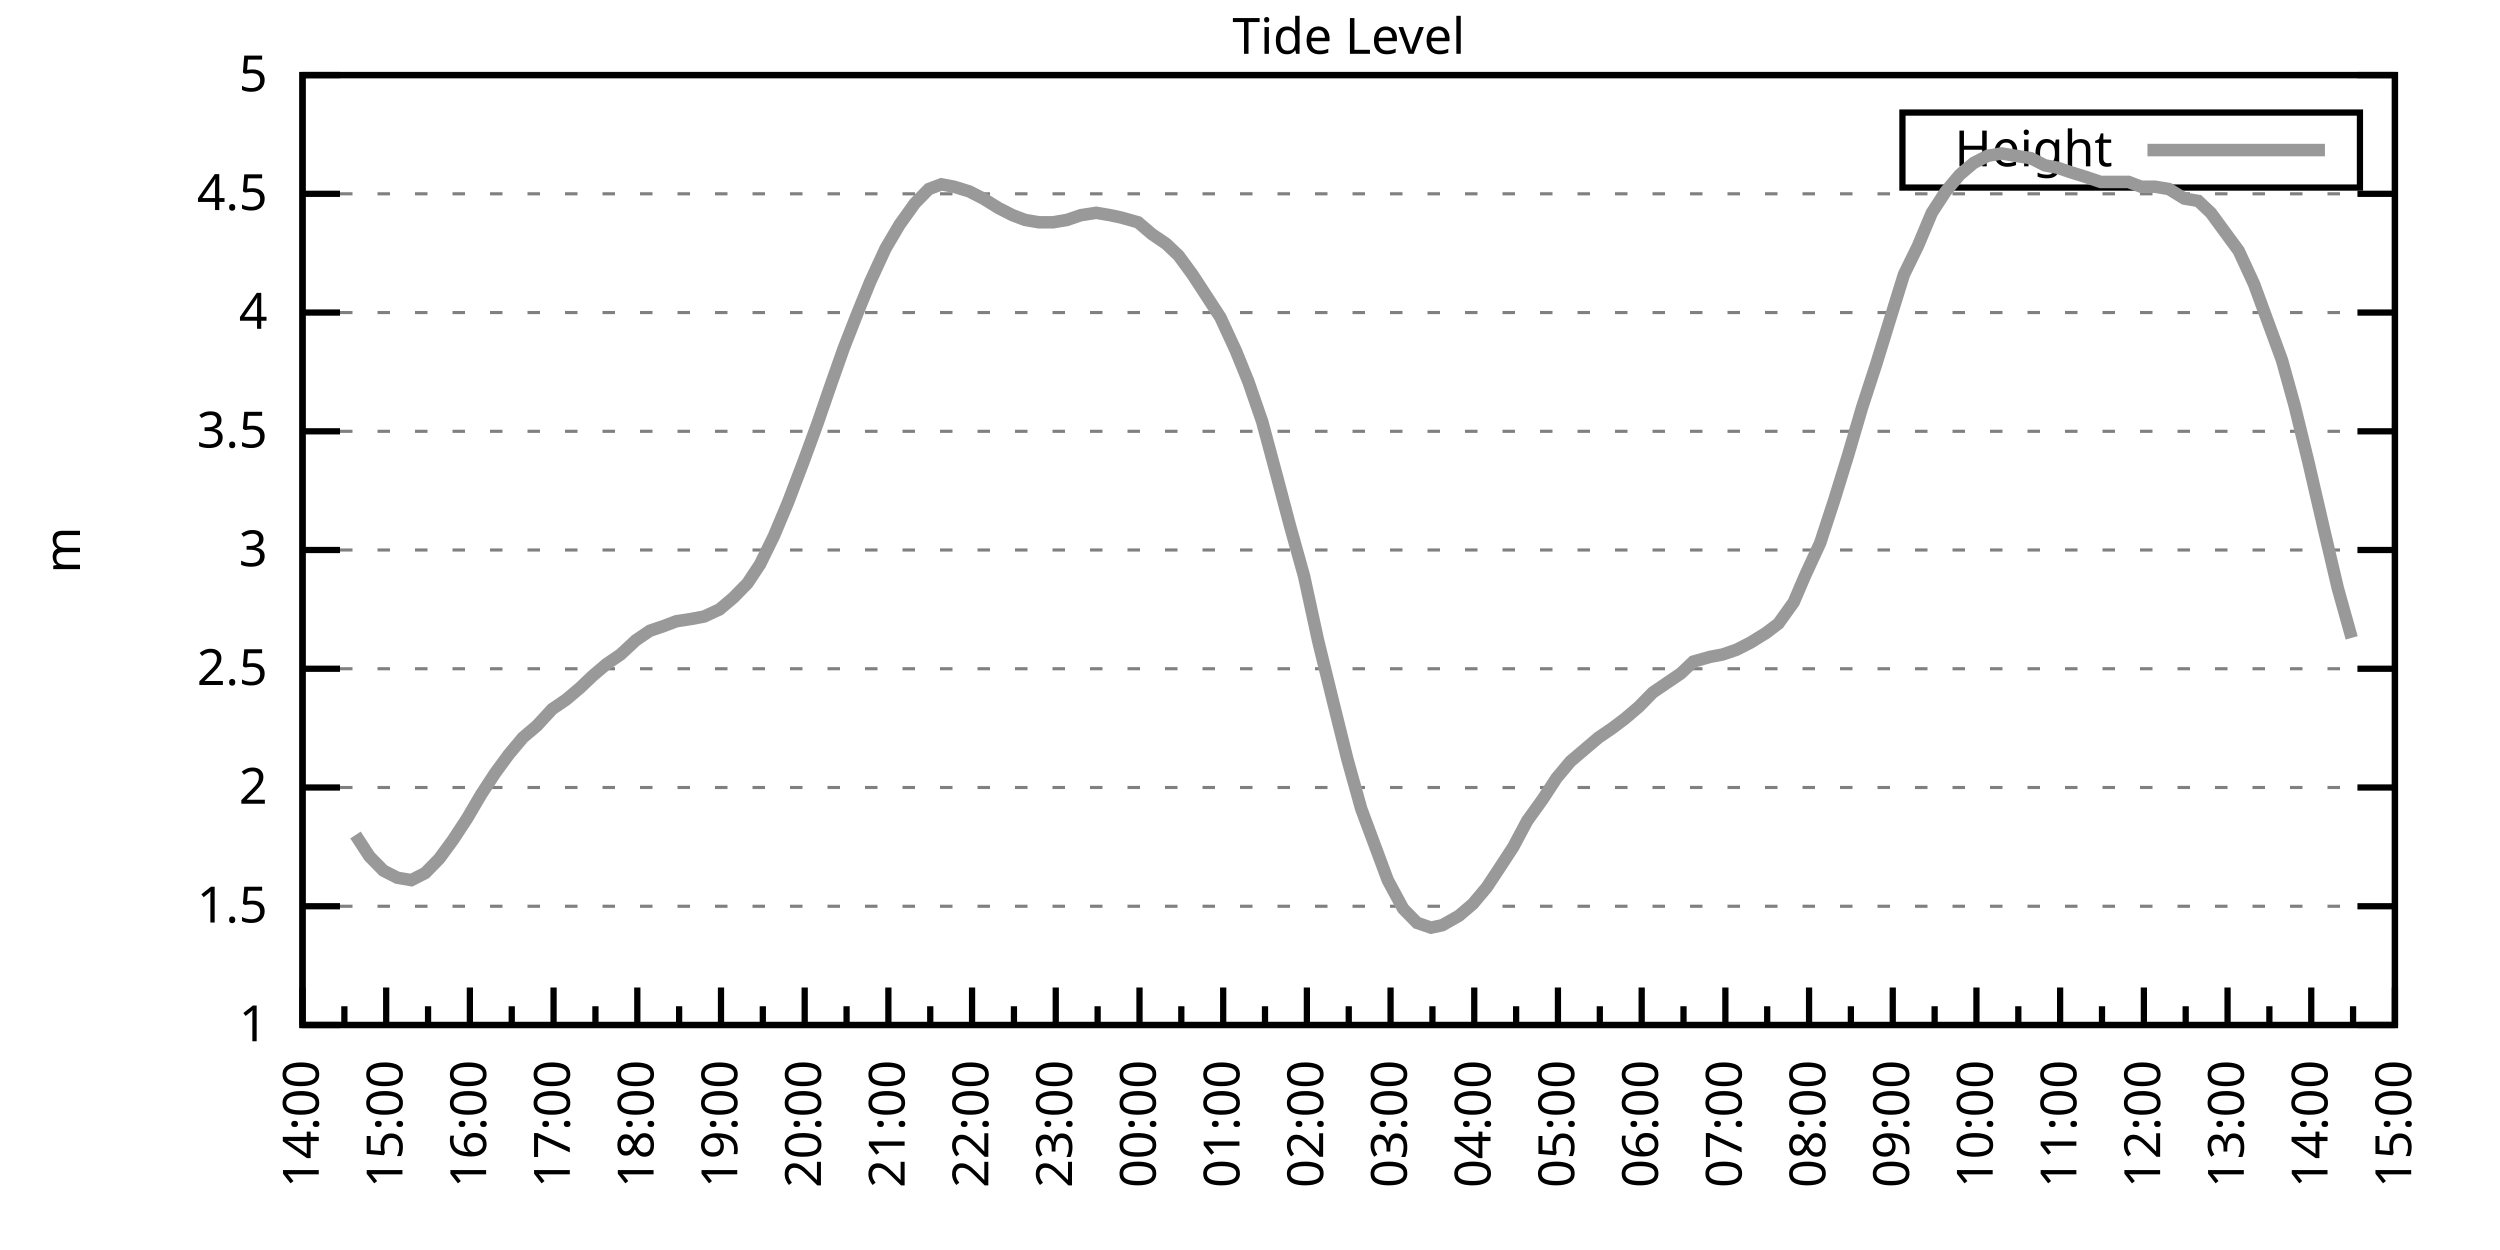
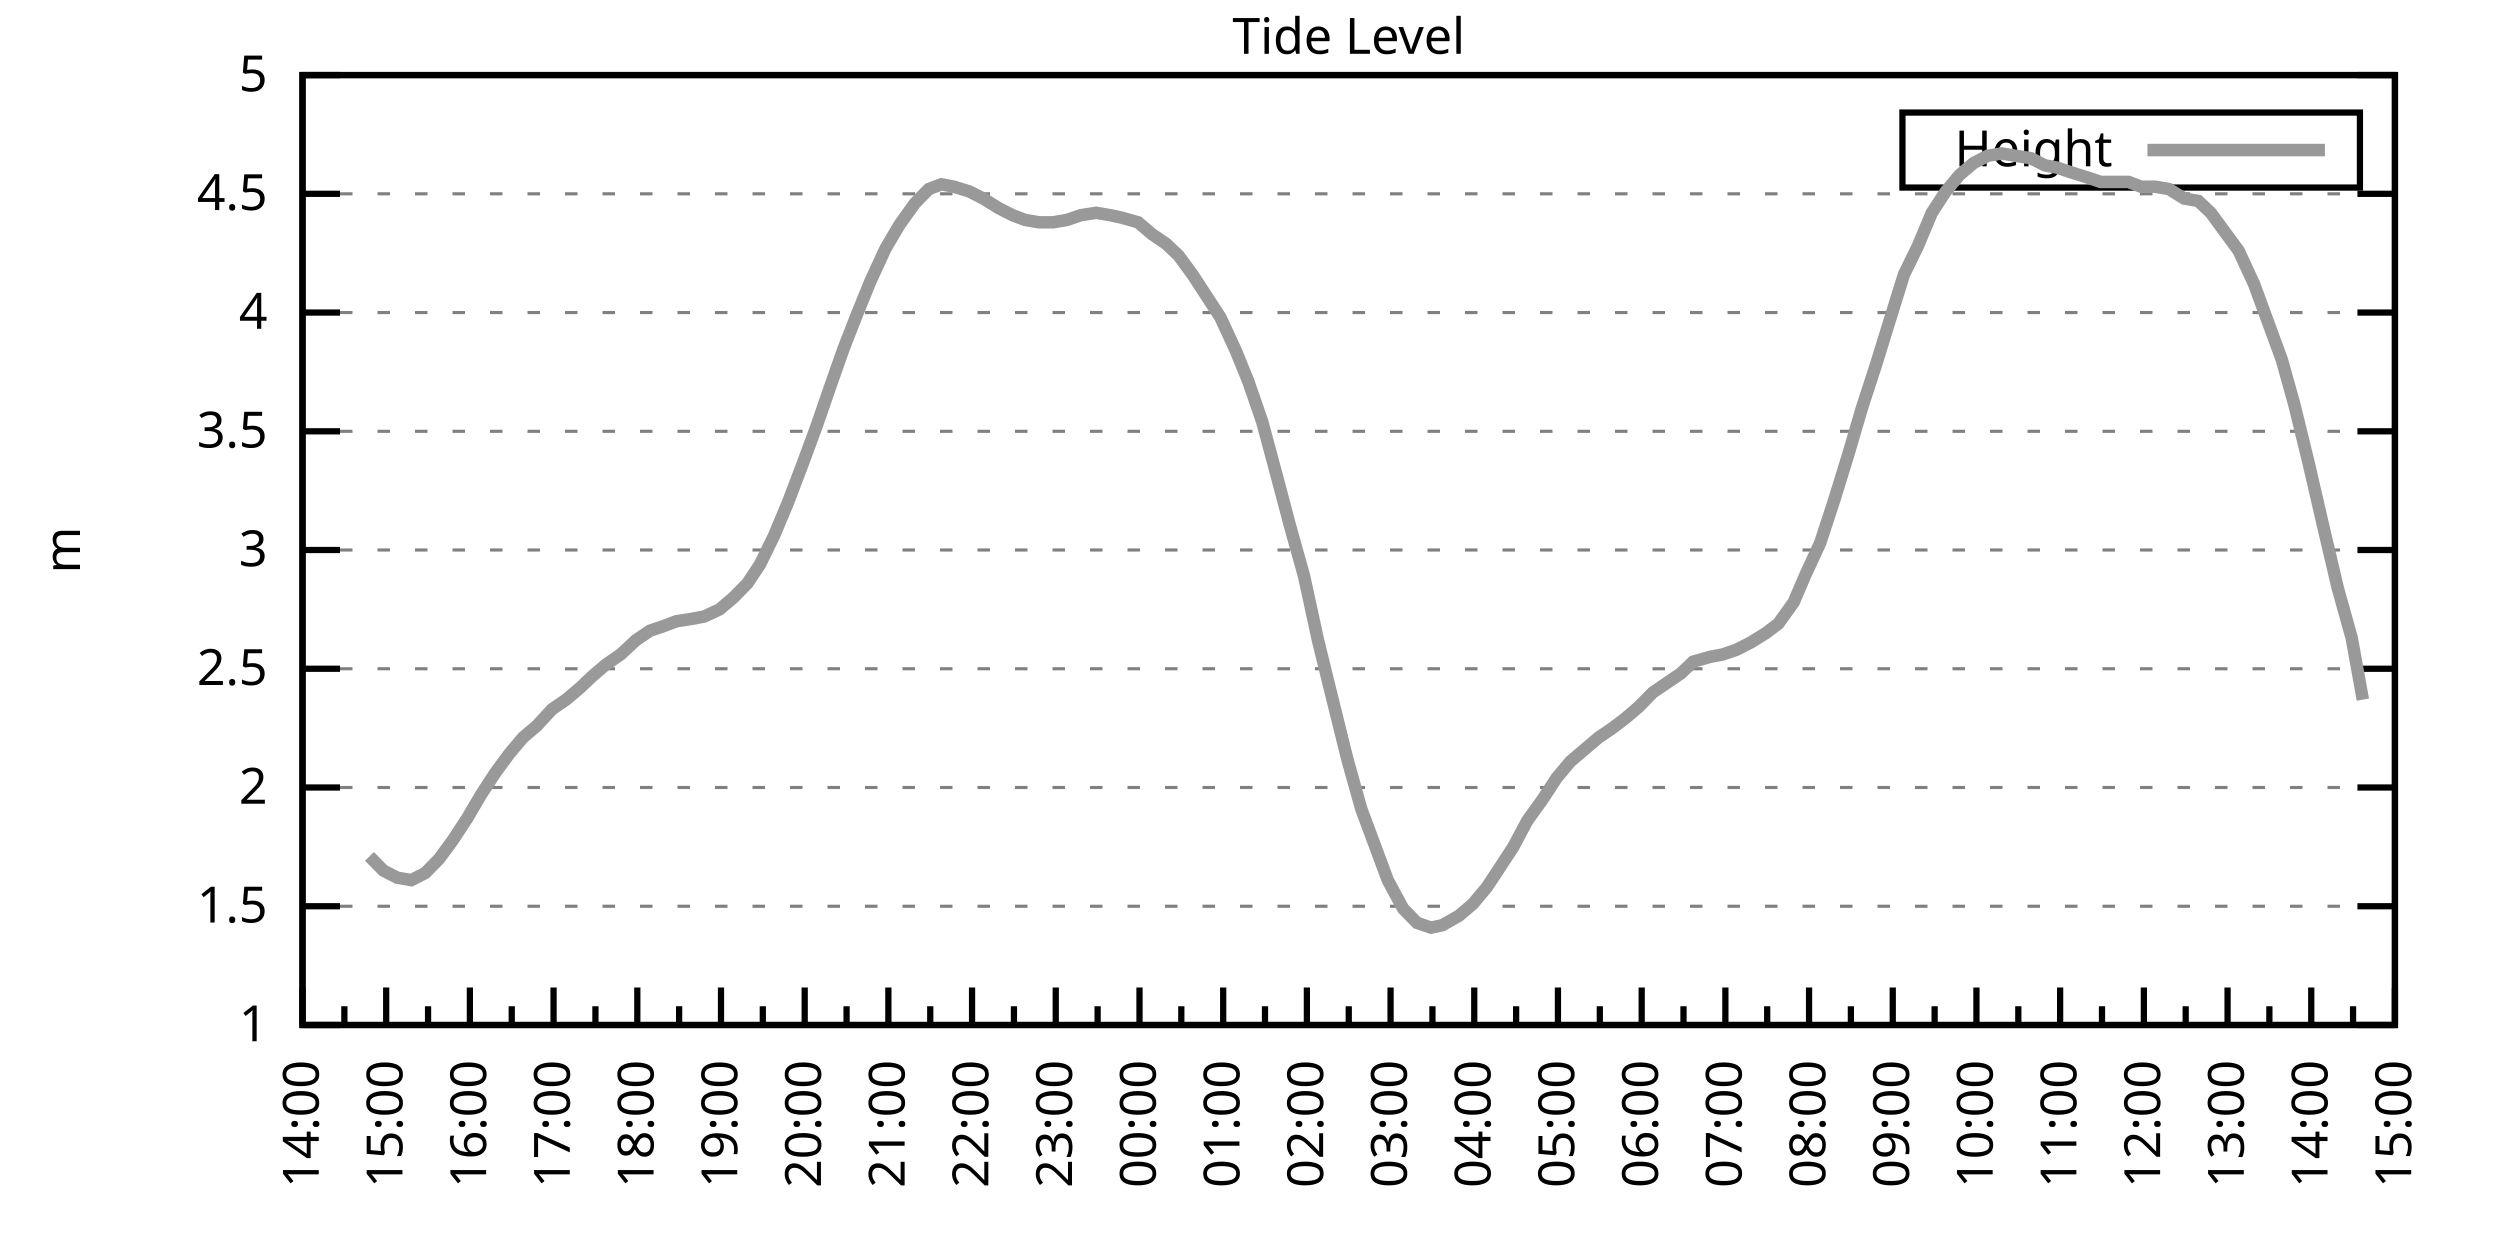
<svg xmlns="http://www.w3.org/2000/svg" xmlns:xlink="http://www.w3.org/1999/xlink" width="400" height="200" viewBox="0 0 400 200">
  <g id="gnuplot_canvas">
    <rect x="0" y="0" width="400" height="200" fill="none" />
    <defs>
      <circle id="gpDot" r="0.5" stroke-width="0.5" stroke="currentColor" />
      <path id="gpPt0" stroke-width="0.333" stroke="currentColor" d="M-1,0 h2 M0,-1 v2" />
      <path id="gpPt1" stroke-width="0.333" stroke="currentColor" d="M-1,-1 L1,1 M1,-1 L-1,1" />
      <path id="gpPt2" stroke-width="0.333" stroke="currentColor" d="M-1,0 L1,0 M0,-1 L0,1 M-1,-1 L1,1 M-1,1 L1,-1" />
      <rect id="gpPt3" stroke-width="0.333" stroke="currentColor" x="-1" y="-1" width="2" height="2" />
      <rect id="gpPt4" stroke-width="0.333" stroke="currentColor" fill="currentColor" x="-1" y="-1" width="2" height="2" />
      <circle id="gpPt5" stroke-width="0.333" stroke="currentColor" cx="0" cy="0" r="1" />
      <use xlink:href="#gpPt5" id="gpPt6" fill="currentColor" stroke="none" />
      <path id="gpPt7" stroke-width="0.333" stroke="currentColor" d="M0,-1.33 L-1.33,0.67 L1.33,0.67 z" />
      <use xlink:href="#gpPt7" id="gpPt8" fill="currentColor" stroke="none" />
      <use xlink:href="#gpPt7" id="gpPt9" stroke="currentColor" transform="rotate(180)" />
      <use xlink:href="#gpPt9" id="gpPt10" fill="currentColor" stroke="none" />
      <use xlink:href="#gpPt3" id="gpPt11" stroke="currentColor" transform="rotate(45)" />
      <use xlink:href="#gpPt11" id="gpPt12" fill="currentColor" stroke="none" />
      <path id="gpPt13" stroke-width="0.333" stroke="currentColor" d="M0,1.330 L1.265,0.411 L0.782,-1.067 L-0.782,-1.076 L-1.265,0.411 z" />
      <use xlink:href="#gpPt13" id="gpPt14" fill="currentColor" stroke="none" />
      <filter id="textbox" filterUnits="objectBoundingBox" x="0" y="0" height="1" width="1">
        <feFlood flood-color="white" flood-opacity="1" result="bgnd" />
        <feComposite in="SourceGraphic" in2="bgnd" operator="atop" />
      </filter>
      <filter id="greybox" filterUnits="objectBoundingBox" x="0" y="0" height="1" width="1">
        <feFlood flood-color="lightgrey" flood-opacity="1" result="grey" />
        <feComposite in="SourceGraphic" in2="grey" operator="atop" />
      </filter>
    </defs>
    <g fill="none" color="white" stroke="currentColor" stroke-width="1.00" stroke-linecap="butt" stroke-linejoin="miter">
</g>
    <g fill="none" color="black" stroke="currentColor" stroke-width="1.00" stroke-linecap="butt" stroke-linejoin="miter">
      <g stroke="none" shape-rendering="crispEdges">
        <polygon fill="rgb(255, 255, 255)" points="48.40,164.00 383.18,164.00 383.18,12.02 48.40,12.02 " />
      </g>
    </g>
    <g fill="none" color="black" stroke="currentColor" stroke-width="1.00" stroke-linecap="butt" stroke-linejoin="miter">
</g>
    <g fill="none" color="black" stroke="black" stroke-width="0.50" stroke-linecap="butt" stroke-linejoin="miter">
</g>
    <g fill="none" color="gray" stroke="currentColor" stroke-width="0.50" stroke-linecap="butt" stroke-linejoin="miter">
      <path stroke="gray" stroke-dasharray="2,4" class="gridline" d="M48.40,164.00 L383.19,164.00  " />
    </g>
    <g fill="none" color="gray" stroke="gray" stroke-width="1.00" stroke-linecap="butt" stroke-linejoin="miter">
</g>
    <g fill="none" color="black" stroke="currentColor" stroke-width="1.00" stroke-linecap="butt" stroke-linejoin="miter">
      <path stroke="black" d="M48.40,164.00 L54.40,164.00 M383.19,164.00 L377.19,164.00  " />
      <g transform="translate(42.80,166.60)" stroke="none" fill="black" font-family="Sans" font-size="8.00" text-anchor="end">
        <text>
          <tspan font-family="Sans"> 1</tspan>
        </text>
      </g>
    </g>
    <g fill="none" color="black" stroke="currentColor" stroke-width="1.00" stroke-linecap="butt" stroke-linejoin="miter">
</g>
    <g fill="none" color="black" stroke="black" stroke-width="0.50" stroke-linecap="butt" stroke-linejoin="miter">
</g>
    <g fill="none" color="gray" stroke="currentColor" stroke-width="0.50" stroke-linecap="butt" stroke-linejoin="miter">
      <path stroke="gray" stroke-dasharray="2,4" class="gridline" d="M48.40,145.00 L383.19,145.00  " />
    </g>
    <g fill="none" color="gray" stroke="gray" stroke-width="1.00" stroke-linecap="butt" stroke-linejoin="miter">
</g>
    <g fill="none" color="black" stroke="currentColor" stroke-width="1.00" stroke-linecap="butt" stroke-linejoin="miter">
      <path stroke="black" d="M48.40,145.00 L54.40,145.00 M383.19,145.00 L377.19,145.00  " />
      <g transform="translate(42.80,147.60)" stroke="none" fill="black" font-family="Sans" font-size="8.00" text-anchor="end">
        <text>
          <tspan font-family="Sans"> 1.5</tspan>
        </text>
      </g>
    </g>
    <g fill="none" color="black" stroke="currentColor" stroke-width="1.00" stroke-linecap="butt" stroke-linejoin="miter">
</g>
    <g fill="none" color="black" stroke="black" stroke-width="0.50" stroke-linecap="butt" stroke-linejoin="miter">
</g>
    <g fill="none" color="gray" stroke="currentColor" stroke-width="0.50" stroke-linecap="butt" stroke-linejoin="miter">
      <path stroke="gray" stroke-dasharray="2,4" class="gridline" d="M48.40,126.00 L383.19,126.00  " />
    </g>
    <g fill="none" color="gray" stroke="gray" stroke-width="1.00" stroke-linecap="butt" stroke-linejoin="miter">
</g>
    <g fill="none" color="black" stroke="currentColor" stroke-width="1.00" stroke-linecap="butt" stroke-linejoin="miter">
      <path stroke="black" d="M48.40,126.00 L54.40,126.00 M383.19,126.00 L377.19,126.00  " />
      <g transform="translate(42.80,128.60)" stroke="none" fill="black" font-family="Sans" font-size="8.00" text-anchor="end">
        <text>
          <tspan font-family="Sans"> 2</tspan>
        </text>
      </g>
    </g>
    <g fill="none" color="black" stroke="currentColor" stroke-width="1.00" stroke-linecap="butt" stroke-linejoin="miter">
</g>
    <g fill="none" color="black" stroke="black" stroke-width="0.50" stroke-linecap="butt" stroke-linejoin="miter">
</g>
    <g fill="none" color="gray" stroke="currentColor" stroke-width="0.50" stroke-linecap="butt" stroke-linejoin="miter">
      <path stroke="gray" stroke-dasharray="2,4" class="gridline" d="M48.40,107.00 L383.19,107.00  " />
    </g>
    <g fill="none" color="gray" stroke="gray" stroke-width="1.00" stroke-linecap="butt" stroke-linejoin="miter">
</g>
    <g fill="none" color="black" stroke="currentColor" stroke-width="1.00" stroke-linecap="butt" stroke-linejoin="miter">
      <path stroke="black" d="M48.40,107.00 L54.40,107.00 M383.19,107.00 L377.19,107.00  " />
      <g transform="translate(42.80,109.60)" stroke="none" fill="black" font-family="Sans" font-size="8.00" text-anchor="end">
        <text>
          <tspan font-family="Sans"> 2.5</tspan>
        </text>
      </g>
    </g>
    <g fill="none" color="black" stroke="currentColor" stroke-width="1.00" stroke-linecap="butt" stroke-linejoin="miter">
</g>
    <g fill="none" color="black" stroke="black" stroke-width="0.50" stroke-linecap="butt" stroke-linejoin="miter">
</g>
    <g fill="none" color="gray" stroke="currentColor" stroke-width="0.50" stroke-linecap="butt" stroke-linejoin="miter">
      <path stroke="gray" stroke-dasharray="2,4" class="gridline" d="M48.40,88.00 L383.19,88.00  " />
    </g>
    <g fill="none" color="gray" stroke="gray" stroke-width="1.00" stroke-linecap="butt" stroke-linejoin="miter">
</g>
    <g fill="none" color="black" stroke="currentColor" stroke-width="1.00" stroke-linecap="butt" stroke-linejoin="miter">
      <path stroke="black" d="M48.40,88.00 L54.40,88.00 M383.19,88.00 L377.19,88.00  " />
      <g transform="translate(42.80,90.60)" stroke="none" fill="black" font-family="Sans" font-size="8.00" text-anchor="end">
        <text>
          <tspan font-family="Sans"> 3</tspan>
        </text>
      </g>
    </g>
    <g fill="none" color="black" stroke="currentColor" stroke-width="1.00" stroke-linecap="butt" stroke-linejoin="miter">
</g>
    <g fill="none" color="black" stroke="black" stroke-width="0.50" stroke-linecap="butt" stroke-linejoin="miter">
</g>
    <g fill="none" color="gray" stroke="currentColor" stroke-width="0.50" stroke-linecap="butt" stroke-linejoin="miter">
      <path stroke="gray" stroke-dasharray="2,4" class="gridline" d="M48.40,69.01 L383.19,69.01  " />
    </g>
    <g fill="none" color="gray" stroke="gray" stroke-width="1.00" stroke-linecap="butt" stroke-linejoin="miter">
</g>
    <g fill="none" color="black" stroke="currentColor" stroke-width="1.00" stroke-linecap="butt" stroke-linejoin="miter">
      <path stroke="black" d="M48.40,69.01 L54.40,69.01 M383.19,69.01 L377.19,69.01  " />
      <g transform="translate(42.80,71.61)" stroke="none" fill="black" font-family="Sans" font-size="8.00" text-anchor="end">
        <text>
          <tspan font-family="Sans"> 3.5</tspan>
        </text>
      </g>
    </g>
    <g fill="none" color="black" stroke="currentColor" stroke-width="1.00" stroke-linecap="butt" stroke-linejoin="miter">
</g>
    <g fill="none" color="black" stroke="black" stroke-width="0.50" stroke-linecap="butt" stroke-linejoin="miter">
</g>
    <g fill="none" color="gray" stroke="currentColor" stroke-width="0.50" stroke-linecap="butt" stroke-linejoin="miter">
      <path stroke="gray" stroke-dasharray="2,4" class="gridline" d="M48.40,50.01 L383.19,50.01  " />
    </g>
    <g fill="none" color="gray" stroke="gray" stroke-width="1.00" stroke-linecap="butt" stroke-linejoin="miter">
</g>
    <g fill="none" color="black" stroke="currentColor" stroke-width="1.00" stroke-linecap="butt" stroke-linejoin="miter">
      <path stroke="black" d="M48.40,50.01 L54.40,50.01 M383.19,50.01 L377.19,50.01  " />
      <g transform="translate(42.80,52.61)" stroke="none" fill="black" font-family="Sans" font-size="8.00" text-anchor="end">
        <text>
          <tspan font-family="Sans"> 4</tspan>
        </text>
      </g>
    </g>
    <g fill="none" color="black" stroke="currentColor" stroke-width="1.00" stroke-linecap="butt" stroke-linejoin="miter">
</g>
    <g fill="none" color="black" stroke="black" stroke-width="0.50" stroke-linecap="butt" stroke-linejoin="miter">
</g>
    <g fill="none" color="gray" stroke="currentColor" stroke-width="0.50" stroke-linecap="butt" stroke-linejoin="miter">
      <path stroke="gray" stroke-dasharray="2,4" class="gridline" d="M48.40,31.01 L383.19,31.01  " />
    </g>
    <g fill="none" color="gray" stroke="gray" stroke-width="1.00" stroke-linecap="butt" stroke-linejoin="miter">
</g>
    <g fill="none" color="black" stroke="currentColor" stroke-width="1.00" stroke-linecap="butt" stroke-linejoin="miter">
      <path stroke="black" d="M48.40,31.01 L54.40,31.01 M383.19,31.01 L377.19,31.01  " />
      <g transform="translate(42.80,33.61)" stroke="none" fill="black" font-family="Sans" font-size="8.00" text-anchor="end">
        <text>
          <tspan font-family="Sans"> 4.5</tspan>
        </text>
      </g>
    </g>
    <g fill="none" color="black" stroke="currentColor" stroke-width="1.00" stroke-linecap="butt" stroke-linejoin="miter">
</g>
    <g fill="none" color="black" stroke="black" stroke-width="0.50" stroke-linecap="butt" stroke-linejoin="miter">
</g>
    <g fill="none" color="gray" stroke="currentColor" stroke-width="0.50" stroke-linecap="butt" stroke-linejoin="miter">
      <path stroke="gray" stroke-dasharray="2,4" class="gridline" d="M48.40,12.01 L383.19,12.01  " />
    </g>
    <g fill="none" color="gray" stroke="gray" stroke-width="1.00" stroke-linecap="butt" stroke-linejoin="miter">
</g>
    <g fill="none" color="black" stroke="currentColor" stroke-width="1.00" stroke-linecap="butt" stroke-linejoin="miter">
      <path stroke="black" d="M48.40,12.01 L54.40,12.01 M383.19,12.01 L377.19,12.01  " />
      <g transform="translate(42.80,14.61)" stroke="none" fill="black" font-family="Sans" font-size="8.00" text-anchor="end">
        <text>
          <tspan font-family="Sans"> 5</tspan>
        </text>
      </g>
    </g>
    <g fill="none" color="black" stroke="currentColor" stroke-width="1.00" stroke-linecap="butt" stroke-linejoin="miter">
      <path stroke="black" d="M48.40,164.00 L48.40,158.00  " />
      <g transform="translate(51.00,169.60) rotate(270)" stroke="none" fill="black" font-family="Sans" font-size="8.00" text-anchor="end">
        <text>
          <tspan font-family="Sans">14:00</tspan>
        </text>
      </g>
    </g>
    <g fill="none" color="black" stroke="currentColor" stroke-width="1.00" stroke-linecap="butt" stroke-linejoin="miter">
      <path stroke="black" d="M55.10,164.00 L55.10,161.00 M61.79,164.00 L61.79,158.00  " />
      <g transform="translate(64.39,169.60) rotate(270)" stroke="none" fill="black" font-family="Sans" font-size="8.00" text-anchor="end">
        <text>
          <tspan font-family="Sans">15:00</tspan>
        </text>
      </g>
    </g>
    <g fill="none" color="black" stroke="currentColor" stroke-width="1.00" stroke-linecap="butt" stroke-linejoin="miter">
      <path stroke="black" d="M68.49,164.00 L68.49,161.00 M75.18,164.00 L75.18,158.00  " />
      <g transform="translate(77.78,169.60) rotate(270)" stroke="none" fill="black" font-family="Sans" font-size="8.00" text-anchor="end">
        <text>
          <tspan font-family="Sans">16:00</tspan>
        </text>
      </g>
    </g>
    <g fill="none" color="black" stroke="currentColor" stroke-width="1.00" stroke-linecap="butt" stroke-linejoin="miter">
      <path stroke="black" d="M81.88,164.00 L81.88,161.00 M88.57,164.00 L88.57,158.00  " />
      <g transform="translate(91.17,169.60) rotate(270)" stroke="none" fill="black" font-family="Sans" font-size="8.00" text-anchor="end">
        <text>
          <tspan font-family="Sans">17:00</tspan>
        </text>
      </g>
    </g>
    <g fill="none" color="black" stroke="currentColor" stroke-width="1.00" stroke-linecap="butt" stroke-linejoin="miter">
      <path stroke="black" d="M95.27,164.00 L95.27,161.00 M101.97,164.00 L101.97,158.00  " />
      <g transform="translate(104.57,169.60) rotate(270)" stroke="none" fill="black" font-family="Sans" font-size="8.00" text-anchor="end">
        <text>
          <tspan font-family="Sans">18:00</tspan>
        </text>
      </g>
    </g>
    <g fill="none" color="black" stroke="currentColor" stroke-width="1.00" stroke-linecap="butt" stroke-linejoin="miter">
      <path stroke="black" d="M108.66,164.00 L108.66,161.00 M115.36,164.00 L115.36,158.00  " />
      <g transform="translate(117.96,169.60) rotate(270)" stroke="none" fill="black" font-family="Sans" font-size="8.00" text-anchor="end">
        <text>
          <tspan font-family="Sans">19:00</tspan>
        </text>
      </g>
    </g>
    <g fill="none" color="black" stroke="currentColor" stroke-width="1.00" stroke-linecap="butt" stroke-linejoin="miter">
      <path stroke="black" d="M122.05,164.00 L122.05,161.00 M128.75,164.00 L128.75,158.00  " />
      <g transform="translate(131.35,169.60) rotate(270)" stroke="none" fill="black" font-family="Sans" font-size="8.00" text-anchor="end">
        <text>
          <tspan font-family="Sans">20:00</tspan>
        </text>
      </g>
    </g>
    <g fill="none" color="black" stroke="currentColor" stroke-width="1.00" stroke-linecap="butt" stroke-linejoin="miter">
      <path stroke="black" d="M135.45,164.00 L135.45,161.00 M142.14,164.00 L142.14,158.00  " />
      <g transform="translate(144.74,169.60) rotate(270)" stroke="none" fill="black" font-family="Sans" font-size="8.00" text-anchor="end">
        <text>
          <tspan font-family="Sans">21:00</tspan>
        </text>
      </g>
    </g>
    <g fill="none" color="black" stroke="currentColor" stroke-width="1.00" stroke-linecap="butt" stroke-linejoin="miter">
      <path stroke="black" d="M148.84,164.00 L148.84,161.00 M155.53,164.00 L155.53,158.00  " />
      <g transform="translate(158.13,169.60) rotate(270)" stroke="none" fill="black" font-family="Sans" font-size="8.00" text-anchor="end">
        <text>
          <tspan font-family="Sans">22:00</tspan>
        </text>
      </g>
    </g>
    <g fill="none" color="black" stroke="currentColor" stroke-width="1.00" stroke-linecap="butt" stroke-linejoin="miter">
      <path stroke="black" d="M162.23,164.00 L162.23,161.00 M168.92,164.00 L168.92,158.00  " />
      <g transform="translate(171.52,169.60) rotate(270)" stroke="none" fill="black" font-family="Sans" font-size="8.00" text-anchor="end">
        <text>
          <tspan font-family="Sans">23:00</tspan>
        </text>
      </g>
    </g>
    <g fill="none" color="black" stroke="currentColor" stroke-width="1.00" stroke-linecap="butt" stroke-linejoin="miter">
      <path stroke="black" d="M175.62,164.00 L175.62,161.00 M182.32,164.00 L182.32,158.00  " />
      <g transform="translate(184.92,169.60) rotate(270)" stroke="none" fill="black" font-family="Sans" font-size="8.00" text-anchor="end">
        <text>
          <tspan font-family="Sans">00:00</tspan>
        </text>
      </g>
    </g>
    <g fill="none" color="black" stroke="currentColor" stroke-width="1.00" stroke-linecap="butt" stroke-linejoin="miter">
      <path stroke="black" d="M189.01,164.00 L189.01,161.00 M195.71,164.00 L195.71,158.00  " />
      <g transform="translate(198.31,169.60) rotate(270)" stroke="none" fill="black" font-family="Sans" font-size="8.00" text-anchor="end">
        <text>
          <tspan font-family="Sans">01:00</tspan>
        </text>
      </g>
    </g>
    <g fill="none" color="black" stroke="currentColor" stroke-width="1.00" stroke-linecap="butt" stroke-linejoin="miter">
      <path stroke="black" d="M202.40,164.00 L202.40,161.00 M209.10,164.00 L209.10,158.00  " />
      <g transform="translate(211.70,169.60) rotate(270)" stroke="none" fill="black" font-family="Sans" font-size="8.00" text-anchor="end">
        <text>
          <tspan font-family="Sans">02:00</tspan>
        </text>
      </g>
    </g>
    <g fill="none" color="black" stroke="currentColor" stroke-width="1.00" stroke-linecap="butt" stroke-linejoin="miter">
      <path stroke="black" d="M215.80,164.00 L215.80,161.00 M222.49,164.00 L222.49,158.00  " />
      <g transform="translate(225.09,169.60) rotate(270)" stroke="none" fill="black" font-family="Sans" font-size="8.00" text-anchor="end">
        <text>
          <tspan font-family="Sans">03:00</tspan>
        </text>
      </g>
    </g>
    <g fill="none" color="black" stroke="currentColor" stroke-width="1.00" stroke-linecap="butt" stroke-linejoin="miter">
      <path stroke="black" d="M229.19,164.00 L229.19,161.00 M235.88,164.00 L235.88,158.00  " />
      <g transform="translate(238.48,169.60) rotate(270)" stroke="none" fill="black" font-family="Sans" font-size="8.00" text-anchor="end">
        <text>
          <tspan font-family="Sans">04:00</tspan>
        </text>
      </g>
    </g>
    <g fill="none" color="black" stroke="currentColor" stroke-width="1.00" stroke-linecap="butt" stroke-linejoin="miter">
      <path stroke="black" d="M242.58,164.00 L242.58,161.00 M249.27,164.00 L249.27,158.00  " />
      <g transform="translate(251.87,169.60) rotate(270)" stroke="none" fill="black" font-family="Sans" font-size="8.00" text-anchor="end">
        <text>
          <tspan font-family="Sans">05:00</tspan>
        </text>
      </g>
    </g>
    <g fill="none" color="black" stroke="currentColor" stroke-width="1.00" stroke-linecap="butt" stroke-linejoin="miter">
      <path stroke="black" d="M255.97,164.00 L255.97,161.00 M262.67,164.00 L262.67,158.00  " />
      <g transform="translate(265.27,169.60) rotate(270)" stroke="none" fill="black" font-family="Sans" font-size="8.00" text-anchor="end">
        <text>
          <tspan font-family="Sans">06:00</tspan>
        </text>
      </g>
    </g>
    <g fill="none" color="black" stroke="currentColor" stroke-width="1.00" stroke-linecap="butt" stroke-linejoin="miter">
      <path stroke="black" d="M269.36,164.00 L269.36,161.00 M276.06,164.00 L276.06,158.00  " />
      <g transform="translate(278.66,169.60) rotate(270)" stroke="none" fill="black" font-family="Sans" font-size="8.00" text-anchor="end">
        <text>
          <tspan font-family="Sans">07:00</tspan>
        </text>
      </g>
    </g>
    <g fill="none" color="black" stroke="currentColor" stroke-width="1.00" stroke-linecap="butt" stroke-linejoin="miter">
      <path stroke="black" d="M282.75,164.00 L282.75,161.00 M289.45,164.00 L289.45,158.00  " />
      <g transform="translate(292.05,169.60) rotate(270)" stroke="none" fill="black" font-family="Sans" font-size="8.00" text-anchor="end">
        <text>
          <tspan font-family="Sans">08:00</tspan>
        </text>
      </g>
    </g>
    <g fill="none" color="black" stroke="currentColor" stroke-width="1.00" stroke-linecap="butt" stroke-linejoin="miter">
      <path stroke="black" d="M296.14,164.00 L296.14,161.00 M302.84,164.00 L302.84,158.00  " />
      <g transform="translate(305.44,169.60) rotate(270)" stroke="none" fill="black" font-family="Sans" font-size="8.00" text-anchor="end">
        <text>
          <tspan font-family="Sans">09:00</tspan>
        </text>
      </g>
    </g>
    <g fill="none" color="black" stroke="currentColor" stroke-width="1.00" stroke-linecap="butt" stroke-linejoin="miter">
      <path stroke="black" d="M309.54,164.00 L309.54,161.00 M316.23,164.00 L316.23,158.00  " />
      <g transform="translate(318.83,169.60) rotate(270)" stroke="none" fill="black" font-family="Sans" font-size="8.00" text-anchor="end">
        <text>
          <tspan font-family="Sans">10:00</tspan>
        </text>
      </g>
    </g>
    <g fill="none" color="black" stroke="currentColor" stroke-width="1.00" stroke-linecap="butt" stroke-linejoin="miter">
      <path stroke="black" d="M322.93,164.00 L322.93,161.00 M329.62,164.00 L329.62,158.00  " />
      <g transform="translate(332.22,169.60) rotate(270)" stroke="none" fill="black" font-family="Sans" font-size="8.00" text-anchor="end">
        <text>
          <tspan font-family="Sans">11:00</tspan>
        </text>
      </g>
    </g>
    <g fill="none" color="black" stroke="currentColor" stroke-width="1.00" stroke-linecap="butt" stroke-linejoin="miter">
      <path stroke="black" d="M336.32,164.00 L336.32,161.00 M343.02,164.00 L343.02,158.00  " />
      <g transform="translate(345.62,169.60) rotate(270)" stroke="none" fill="black" font-family="Sans" font-size="8.00" text-anchor="end">
        <text>
          <tspan font-family="Sans">12:00</tspan>
        </text>
      </g>
    </g>
    <g fill="none" color="black" stroke="currentColor" stroke-width="1.00" stroke-linecap="butt" stroke-linejoin="miter">
      <path stroke="black" d="M349.71,164.00 L349.71,161.00 M356.41,164.00 L356.41,158.00  " />
      <g transform="translate(359.01,169.60) rotate(270)" stroke="none" fill="black" font-family="Sans" font-size="8.00" text-anchor="end">
        <text>
          <tspan font-family="Sans">13:00</tspan>
        </text>
      </g>
    </g>
    <g fill="none" color="black" stroke="currentColor" stroke-width="1.00" stroke-linecap="butt" stroke-linejoin="miter">
      <path stroke="black" d="M363.10,164.00 L363.10,161.00 M369.80,164.00 L369.80,158.00  " />
      <g transform="translate(372.40,169.60) rotate(270)" stroke="none" fill="black" font-family="Sans" font-size="8.00" text-anchor="end">
        <text>
          <tspan font-family="Sans">14:00</tspan>
        </text>
      </g>
    </g>
    <g fill="none" color="black" stroke="currentColor" stroke-width="1.00" stroke-linecap="butt" stroke-linejoin="miter">
      <path stroke="black" d="M376.49,164.00 L376.49,161.00 M383.19,164.00 L383.19,158.00  " />
      <g transform="translate(385.79,169.60) rotate(270)" stroke="none" fill="black" font-family="Sans" font-size="8.00" text-anchor="end">
        <text>
          <tspan font-family="Sans">15:00</tspan>
        </text>
      </g>
    </g>
    <g fill="none" color="black" stroke="currentColor" stroke-width="1.00" stroke-linecap="butt" stroke-linejoin="miter">
</g>
    <g fill="none" color="black" stroke="currentColor" stroke-width="1.00" stroke-linecap="butt" stroke-linejoin="miter">
      <path stroke="black" d="M48.40,12.01 L48.40,164.00 L383.19,164.00 L383.19,12.01 L48.40,12.01 Z  " />
    </g>
    <g fill="none" color="black" stroke="currentColor" stroke-width="1.00" stroke-linecap="butt" stroke-linejoin="miter">
      <g transform="translate(12.80,88.01) rotate(270)" stroke="none" fill="black" font-family="Sans" font-size="8.00" text-anchor="middle">
        <text>
          <tspan font-family="Sans">m</tspan>
        </text>
      </g>
    </g>
    <g fill="none" color="black" stroke="currentColor" stroke-width="1.00" stroke-linecap="butt" stroke-linejoin="miter">
</g>
    <g fill="none" color="black" stroke="currentColor" stroke-width="1.00" stroke-linecap="butt" stroke-linejoin="miter">
      <path stroke="black" d="M304.39,30.01 L304.39,18.01 L377.59,18.01 L377.59,30.01 L304.39,30.01 Z  " />
    </g>
    <g id="Tide_level_plot_1">
      <g fill="none" color="white" stroke="black" stroke-width="2.00" stroke-linecap="butt" stroke-linejoin="miter">
</g>
      <g fill="none" color="black" stroke="currentColor" stroke-width="2.00" stroke-linecap="butt" stroke-linejoin="miter">
        <g transform="translate(337.99,26.61)" stroke="none" fill="black" font-family="Sans" font-size="8.00" text-anchor="end">
          <text>
            <tspan font-family="Sans">Height</tspan>
          </text>
        </g>
      </g>
      <g fill="none" color="black" stroke="currentColor" stroke-width="2.00" stroke-linecap="butt" stroke-linejoin="miter">
-         <path stroke="rgb(153, 153, 153)" d="M343.59,24.01 L371.99,24.01 M56.88,133.60 L59.11,137.02 L61.35,139.30 L63.58,140.44 L65.81,140.82 L68.04,139.68   L70.27,137.40 L72.50,134.36 L74.74,130.94 L76.97,127.14 L79.20,123.72 L81.43,120.68 L83.66,118.02 L85.90,116.12   L88.35,113.46 L90.58,111.94 L92.82,110.04 L94.82,108.14 L97.06,106.24 L99.29,104.72 L101.74,102.44 L103.98,100.92   L106.21,100.16 L108.22,99.40 L110.67,99.02 L112.68,98.64 L115.13,97.50 L117.37,95.60 L119.60,93.32 L121.61,90.28   L123.84,85.73 L126.07,80.41 L128.53,73.95 L130.76,67.87 L132.99,61.41 L135.00,55.71 L137.23,50.01 L139.24,45.07   L141.69,39.75 L143.93,35.95 L146.38,32.53 L148.61,30.25 L150.62,29.49 L152.63,29.87 L155.09,30.63 L157.32,31.77   L159.77,33.29 L162.01,34.43 L164.01,35.19 L166.25,35.57 L168.48,35.57 L170.71,35.19 L172.94,34.43 L175.40,34.05   L177.63,34.43 L179.41,34.81 L182.09,35.57 L184.32,37.47 L186.56,38.99 L188.57,40.89 L190.80,43.93 L193.03,47.35   L195.26,50.77 L197.72,56.09 L199.73,61.03 L201.96,67.49 L204.41,76.61 L206.42,84.21 L208.65,92.18 L210.88,102.44   L213.12,111.56 L215.57,121.44 L217.80,129.42 L222.04,140.82 L224.50,145.38 L226.73,147.66 L228.96,148.42 L230.75,148.04   L233.43,146.52 L235.66,144.62 L237.89,141.96 L239.90,138.92 L242.13,135.50 L244.36,131.32 L246.82,127.90 L249.05,124.48   L251.28,121.82 L255.75,118.02 L257.98,116.50 L259.99,114.98 L262.22,113.08 L264.45,110.80 L266.68,109.28 L268.92,107.76   L270.92,105.86 L273.60,105.10 L275.61,104.72 L277.84,103.96 L280.07,102.82 L282.53,101.30 L284.54,99.78 L286.99,96.36   L288.78,92.18 L291.23,86.87 L293.47,80.03 L295.70,72.81 L297.93,65.21 L300.16,58.37 L302.39,51.15 L304.63,43.93   L306.86,39.37 L309.09,34.05 L311.32,30.63 L313.55,27.97 L315.79,26.07 L318.02,24.93 L320.25,24.55 L322.48,24.93   L324.94,25.31 L327.17,26.45 L329.18,26.83 L331.41,27.59 L333.86,28.35 L336.10,29.11 L338.10,29.11 L340.56,29.11   L342.57,29.87 L344.80,29.87 L347.03,30.25 L349.49,31.77 L351.72,32.15 L353.73,34.05 L355.96,37.09 L358.19,40.13   L360.65,45.45 L362.88,51.53 L365.11,57.61 L367.12,64.83 L369.35,73.95 L371.81,84.59 L374.04,94.08 L376.27,102.06    " />
+         <path stroke="rgb(153, 153, 153)" d="M343.59,24.01 L371.99,24.01 M59.11,137.02 L61.35,139.30 L63.58,140.44 L65.81,140.82 L68.04,139.68 L70.27,137.40   L72.50,134.36 L74.74,130.94 L76.97,127.14 L79.20,123.72 L81.43,120.68 L83.66,118.02 L85.90,116.12 L88.35,113.46   L90.58,111.94 L92.82,110.04 L94.82,108.14 L97.06,106.24 L99.29,104.72 L101.74,102.44 L103.98,100.92 L106.21,100.16   L108.22,99.40 L110.67,99.02 L112.68,98.64 L115.13,97.50 L117.37,95.60 L119.60,93.32 L121.61,90.28 L123.84,85.73   L126.07,80.41 L128.53,73.95 L130.76,67.87 L132.99,61.41 L135.00,55.71 L137.23,50.01 L139.24,45.07 L141.69,39.75   L143.93,35.95 L146.38,32.53 L148.61,30.25 L150.62,29.49 L152.63,29.87 L155.09,30.63 L157.32,31.77 L159.77,33.29   L162.01,34.43 L164.01,35.19 L166.25,35.57 L168.48,35.57 L170.71,35.19 L172.94,34.43 L175.40,34.05 L177.63,34.43   L179.41,34.81 L182.09,35.57 L184.32,37.47 L186.56,38.99 L188.57,40.89 L190.80,43.93 L193.03,47.35 L195.26,50.77   L197.72,56.09 L199.73,61.03 L201.96,67.49 L204.41,76.61 L206.42,84.21 L208.65,92.18 L210.88,102.44 L213.12,111.56   L215.57,121.44 L217.80,129.42 L222.04,140.82 L224.50,145.38 L226.73,147.66 L228.96,148.42 L230.75,148.04 L233.43,146.52   L235.66,144.62 L237.89,141.96 L239.90,138.92 L242.13,135.50 L244.36,131.32 L246.82,127.90 L249.05,124.48 L251.28,121.82   L255.75,118.02 L257.98,116.50 L259.99,114.98 L262.22,113.08 L264.45,110.80 L266.68,109.28 L268.92,107.76 L270.92,105.86   L273.60,105.10 L275.61,104.72 L277.84,103.96 L280.07,102.82 L282.53,101.30 L284.54,99.78 L286.99,96.36 L288.78,92.18   L291.23,86.87 L293.47,80.03 L295.70,72.81 L297.93,65.21 L300.16,58.37 L302.39,51.15 L304.63,43.93 L306.86,39.37   L309.09,34.05 L311.32,30.63 L313.55,27.97 L315.79,26.07 L318.02,24.93 L320.25,24.55 L322.48,24.93 L324.94,25.31   L327.17,26.45 L329.18,26.83 L331.41,27.59 L333.86,28.35 L336.10,29.11 L338.10,29.11 L340.56,29.11 L342.57,29.87   L344.80,29.87 L347.03,30.25 L349.49,31.77 L351.72,32.15 L353.73,34.05 L355.96,37.09 L358.19,40.13 L360.65,45.45   L362.88,51.53 L365.11,57.61 L367.12,64.83 L369.35,73.95 L371.81,84.59 L374.04,94.08 L376.27,102.06 L378.06,111.94    " />
      </g>
    </g>
    <g fill="none" color="black" stroke="currentColor" stroke-width="2.00" stroke-linecap="butt" stroke-linejoin="miter">
</g>
    <g fill="none" color="black" stroke="black" stroke-width="1.00" stroke-linecap="butt" stroke-linejoin="miter">
</g>
    <g fill="none" color="black" stroke="currentColor" stroke-width="1.00" stroke-linecap="butt" stroke-linejoin="miter">
      <path stroke="black" d="M48.40,12.01 L48.40,164.00 L383.19,164.00 L383.19,12.01 L48.40,12.01 Z  " />
    </g>
    <g fill="none" color="black" stroke="currentColor" stroke-width="1.00" stroke-linecap="butt" stroke-linejoin="miter">
      <g transform="translate(215.79,8.61)" stroke="none" fill="black" font-family="Sans" font-size="8.00" text-anchor="middle">
        <text>
          <tspan font-family="Sans">Tide Level</tspan>
        </text>
      </g>
    </g>
    <g fill="none" color="black" stroke="currentColor" stroke-width="1.00" stroke-linecap="butt" stroke-linejoin="miter">
</g>
  </g>
</svg>
